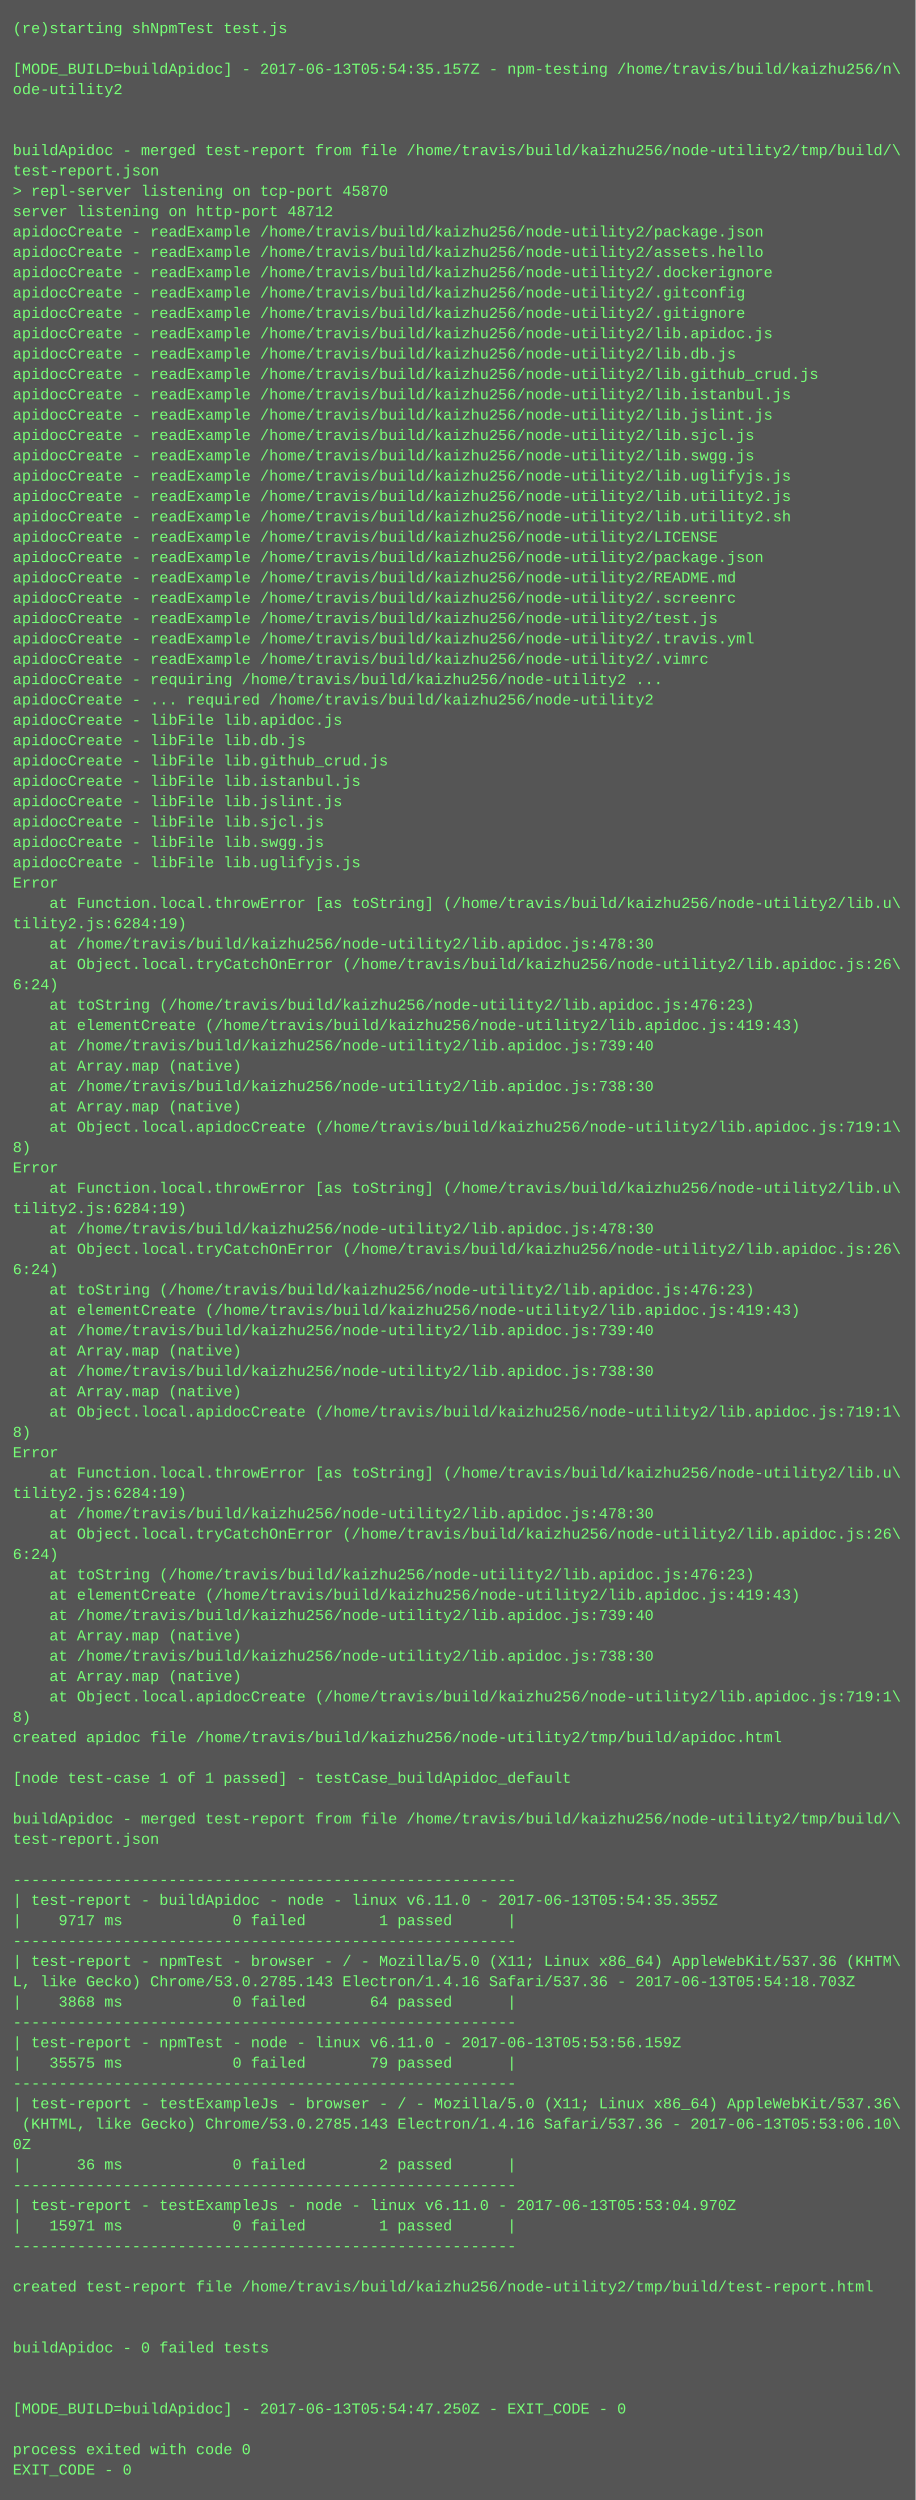
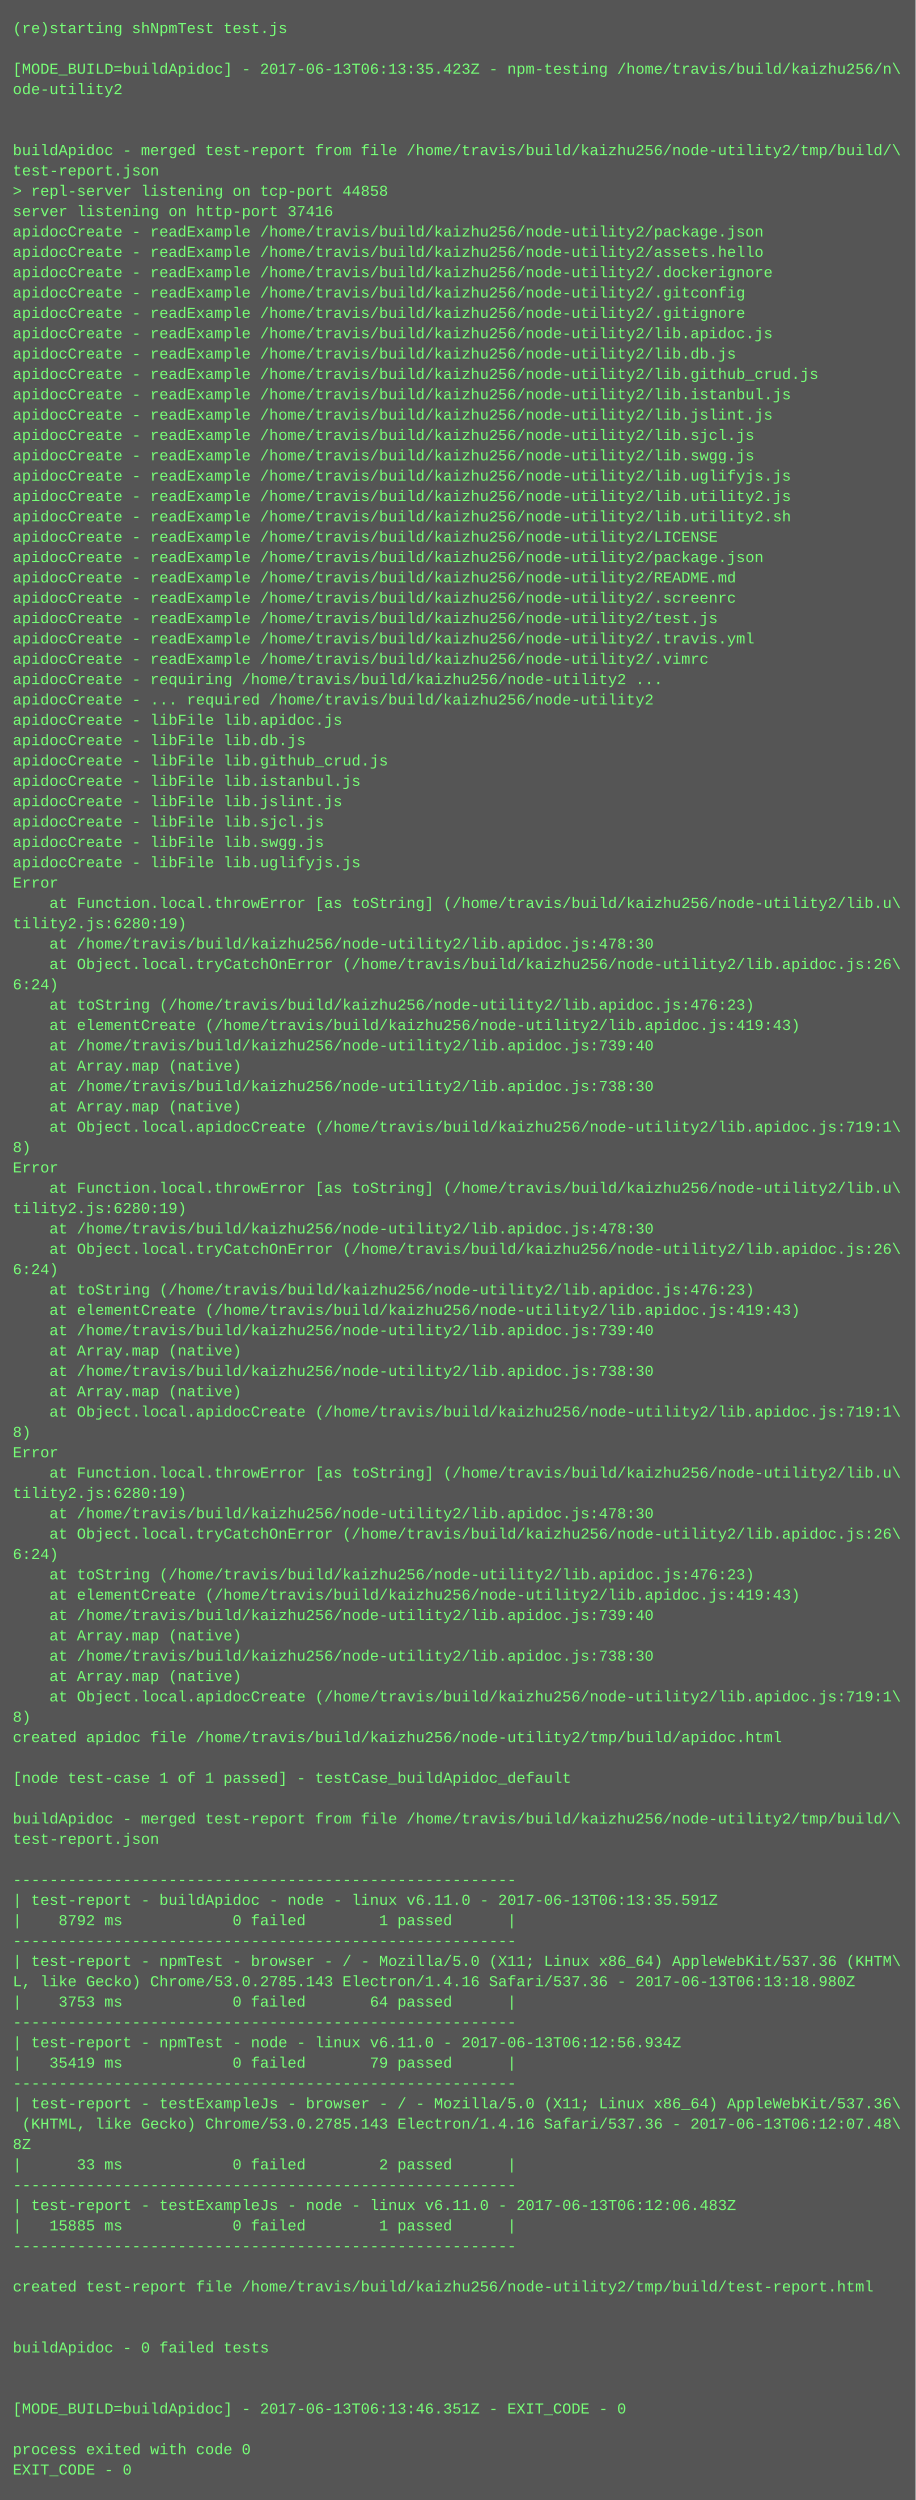
<svg xmlns="http://www.w3.org/2000/svg" height="1966" width="720">
  <rect height="1966" fill="#555" width="720" />
  <text fill="#7f7" font-family="Courier New" font-size="12" xml:space="preserve">
    <tspan x="10" y="26">(re)starting shNpmTest test.js</tspan>
    <tspan x="10" y="42" />
-     <tspan x="10" y="58">[MODE_BUILD=buildApidoc] - 2017-06-13T05:54:35.157Z - npm-testing /home/travis/build/kaizhu256/n\</tspan>
+     <tspan x="10" y="58">[MODE_BUILD=buildApidoc] - 2017-06-13T06:13:35.423Z - npm-testing /home/travis/build/kaizhu256/n\</tspan>
    <tspan x="10" y="74">ode-utility2</tspan>
    <tspan x="10" y="90" />
    <tspan x="10" y="106" />
    <tspan x="10" y="122">buildApidoc - merged test-report from file /home/travis/build/kaizhu256/node-utility2/tmp/build/\</tspan>
    <tspan x="10" y="138">test-report.json</tspan>
-     <tspan x="10" y="154">&gt; repl-server listening on tcp-port 45870</tspan>
-     <tspan x="10" y="170">server listening on http-port 48712</tspan>
+     <tspan x="10" y="154">&gt; repl-server listening on tcp-port 44858</tspan>
+     <tspan x="10" y="170">server listening on http-port 37416</tspan>
    <tspan x="10" y="186">apidocCreate - readExample /home/travis/build/kaizhu256/node-utility2/package.json</tspan>
    <tspan x="10" y="202">apidocCreate - readExample /home/travis/build/kaizhu256/node-utility2/assets.hello</tspan>
    <tspan x="10" y="218">apidocCreate - readExample /home/travis/build/kaizhu256/node-utility2/.dockerignore</tspan>
    <tspan x="10" y="234">apidocCreate - readExample /home/travis/build/kaizhu256/node-utility2/.gitconfig</tspan>
    <tspan x="10" y="250">apidocCreate - readExample /home/travis/build/kaizhu256/node-utility2/.gitignore</tspan>
    <tspan x="10" y="266">apidocCreate - readExample /home/travis/build/kaizhu256/node-utility2/lib.apidoc.js</tspan>
    <tspan x="10" y="282">apidocCreate - readExample /home/travis/build/kaizhu256/node-utility2/lib.db.js</tspan>
    <tspan x="10" y="298">apidocCreate - readExample /home/travis/build/kaizhu256/node-utility2/lib.github_crud.js</tspan>
    <tspan x="10" y="314">apidocCreate - readExample /home/travis/build/kaizhu256/node-utility2/lib.istanbul.js</tspan>
    <tspan x="10" y="330">apidocCreate - readExample /home/travis/build/kaizhu256/node-utility2/lib.jslint.js</tspan>
    <tspan x="10" y="346">apidocCreate - readExample /home/travis/build/kaizhu256/node-utility2/lib.sjcl.js</tspan>
    <tspan x="10" y="362">apidocCreate - readExample /home/travis/build/kaizhu256/node-utility2/lib.swgg.js</tspan>
    <tspan x="10" y="378">apidocCreate - readExample /home/travis/build/kaizhu256/node-utility2/lib.uglifyjs.js</tspan>
    <tspan x="10" y="394">apidocCreate - readExample /home/travis/build/kaizhu256/node-utility2/lib.utility2.js</tspan>
    <tspan x="10" y="410">apidocCreate - readExample /home/travis/build/kaizhu256/node-utility2/lib.utility2.sh</tspan>
    <tspan x="10" y="426">apidocCreate - readExample /home/travis/build/kaizhu256/node-utility2/LICENSE</tspan>
    <tspan x="10" y="442">apidocCreate - readExample /home/travis/build/kaizhu256/node-utility2/package.json</tspan>
    <tspan x="10" y="458">apidocCreate - readExample /home/travis/build/kaizhu256/node-utility2/README.md</tspan>
    <tspan x="10" y="474">apidocCreate - readExample /home/travis/build/kaizhu256/node-utility2/.screenrc</tspan>
    <tspan x="10" y="490">apidocCreate - readExample /home/travis/build/kaizhu256/node-utility2/test.js</tspan>
    <tspan x="10" y="506">apidocCreate - readExample /home/travis/build/kaizhu256/node-utility2/.travis.yml</tspan>
    <tspan x="10" y="522">apidocCreate - readExample /home/travis/build/kaizhu256/node-utility2/.vimrc</tspan>
    <tspan x="10" y="538">apidocCreate - requiring /home/travis/build/kaizhu256/node-utility2 ...</tspan>
    <tspan x="10" y="554">apidocCreate - ... required /home/travis/build/kaizhu256/node-utility2</tspan>
    <tspan x="10" y="570">apidocCreate - libFile lib.apidoc.js</tspan>
    <tspan x="10" y="586">apidocCreate - libFile lib.db.js</tspan>
    <tspan x="10" y="602">apidocCreate - libFile lib.github_crud.js</tspan>
    <tspan x="10" y="618">apidocCreate - libFile lib.istanbul.js</tspan>
    <tspan x="10" y="634">apidocCreate - libFile lib.jslint.js</tspan>
    <tspan x="10" y="650">apidocCreate - libFile lib.sjcl.js</tspan>
    <tspan x="10" y="666">apidocCreate - libFile lib.swgg.js</tspan>
    <tspan x="10" y="682">apidocCreate - libFile lib.uglifyjs.js</tspan>
    <tspan x="10" y="698">Error</tspan>
    <tspan x="10" y="714">    at Function.local.throwError [as toString] (/home/travis/build/kaizhu256/node-utility2/lib.u\</tspan>
-     <tspan x="10" y="730">tility2.js:6284:19)</tspan>
+     <tspan x="10" y="730">tility2.js:6280:19)</tspan>
    <tspan x="10" y="746">    at /home/travis/build/kaizhu256/node-utility2/lib.apidoc.js:478:30</tspan>
    <tspan x="10" y="762">    at Object.local.tryCatchOnError (/home/travis/build/kaizhu256/node-utility2/lib.apidoc.js:26\</tspan>
    <tspan x="10" y="778">6:24)</tspan>
    <tspan x="10" y="794">    at toString (/home/travis/build/kaizhu256/node-utility2/lib.apidoc.js:476:23)</tspan>
    <tspan x="10" y="810">    at elementCreate (/home/travis/build/kaizhu256/node-utility2/lib.apidoc.js:419:43)</tspan>
    <tspan x="10" y="826">    at /home/travis/build/kaizhu256/node-utility2/lib.apidoc.js:739:40</tspan>
    <tspan x="10" y="842">    at Array.map (native)</tspan>
    <tspan x="10" y="858">    at /home/travis/build/kaizhu256/node-utility2/lib.apidoc.js:738:30</tspan>
    <tspan x="10" y="874">    at Array.map (native)</tspan>
    <tspan x="10" y="890">    at Object.local.apidocCreate (/home/travis/build/kaizhu256/node-utility2/lib.apidoc.js:719:1\</tspan>
    <tspan x="10" y="906">8)</tspan>
    <tspan x="10" y="922">Error</tspan>
    <tspan x="10" y="938">    at Function.local.throwError [as toString] (/home/travis/build/kaizhu256/node-utility2/lib.u\</tspan>
-     <tspan x="10" y="954">tility2.js:6284:19)</tspan>
+     <tspan x="10" y="954">tility2.js:6280:19)</tspan>
    <tspan x="10" y="970">    at /home/travis/build/kaizhu256/node-utility2/lib.apidoc.js:478:30</tspan>
    <tspan x="10" y="986">    at Object.local.tryCatchOnError (/home/travis/build/kaizhu256/node-utility2/lib.apidoc.js:26\</tspan>
    <tspan x="10" y="1002">6:24)</tspan>
    <tspan x="10" y="1018">    at toString (/home/travis/build/kaizhu256/node-utility2/lib.apidoc.js:476:23)</tspan>
    <tspan x="10" y="1034">    at elementCreate (/home/travis/build/kaizhu256/node-utility2/lib.apidoc.js:419:43)</tspan>
    <tspan x="10" y="1050">    at /home/travis/build/kaizhu256/node-utility2/lib.apidoc.js:739:40</tspan>
    <tspan x="10" y="1066">    at Array.map (native)</tspan>
    <tspan x="10" y="1082">    at /home/travis/build/kaizhu256/node-utility2/lib.apidoc.js:738:30</tspan>
    <tspan x="10" y="1098">    at Array.map (native)</tspan>
    <tspan x="10" y="1114">    at Object.local.apidocCreate (/home/travis/build/kaizhu256/node-utility2/lib.apidoc.js:719:1\</tspan>
    <tspan x="10" y="1130">8)</tspan>
    <tspan x="10" y="1146">Error</tspan>
    <tspan x="10" y="1162">    at Function.local.throwError [as toString] (/home/travis/build/kaizhu256/node-utility2/lib.u\</tspan>
-     <tspan x="10" y="1178">tility2.js:6284:19)</tspan>
+     <tspan x="10" y="1178">tility2.js:6280:19)</tspan>
    <tspan x="10" y="1194">    at /home/travis/build/kaizhu256/node-utility2/lib.apidoc.js:478:30</tspan>
    <tspan x="10" y="1210">    at Object.local.tryCatchOnError (/home/travis/build/kaizhu256/node-utility2/lib.apidoc.js:26\</tspan>
    <tspan x="10" y="1226">6:24)</tspan>
    <tspan x="10" y="1242">    at toString (/home/travis/build/kaizhu256/node-utility2/lib.apidoc.js:476:23)</tspan>
    <tspan x="10" y="1258">    at elementCreate (/home/travis/build/kaizhu256/node-utility2/lib.apidoc.js:419:43)</tspan>
    <tspan x="10" y="1274">    at /home/travis/build/kaizhu256/node-utility2/lib.apidoc.js:739:40</tspan>
    <tspan x="10" y="1290">    at Array.map (native)</tspan>
    <tspan x="10" y="1306">    at /home/travis/build/kaizhu256/node-utility2/lib.apidoc.js:738:30</tspan>
    <tspan x="10" y="1322">    at Array.map (native)</tspan>
    <tspan x="10" y="1338">    at Object.local.apidocCreate (/home/travis/build/kaizhu256/node-utility2/lib.apidoc.js:719:1\</tspan>
    <tspan x="10" y="1354">8)</tspan>
    <tspan x="10" y="1370">created apidoc file /home/travis/build/kaizhu256/node-utility2/tmp/build/apidoc.html</tspan>
    <tspan x="10" y="1386" />
    <tspan x="10" y="1402">[node test-case 1 of 1 passed] - testCase_buildApidoc_default</tspan>
    <tspan x="10" y="1418" />
    <tspan x="10" y="1434">buildApidoc - merged test-report from file /home/travis/build/kaizhu256/node-utility2/tmp/build/\</tspan>
    <tspan x="10" y="1450">test-report.json</tspan>
    <tspan x="10" y="1466" />
    <tspan x="10" y="1482">-------------------------------------------------------</tspan>
-     <tspan x="10" y="1498">| test-report - buildApidoc - node - linux v6.11.0 - 2017-06-13T05:54:35.355Z</tspan>
-     <tspan x="10" y="1514">|    9717 ms            0 failed        1 passed      |</tspan>
+     <tspan x="10" y="1498">| test-report - buildApidoc - node - linux v6.11.0 - 2017-06-13T06:13:35.591Z</tspan>
+     <tspan x="10" y="1514">|    8792 ms            0 failed        1 passed      |</tspan>
    <tspan x="10" y="1530">-------------------------------------------------------</tspan>
    <tspan x="10" y="1546">| test-report - npmTest - browser - / - Mozilla/5.0 (X11; Linux x86_64) AppleWebKit/537.36 (KHTM\</tspan>
-     <tspan x="10" y="1562">L, like Gecko) Chrome/53.0.2785.143 Electron/1.4.16 Safari/537.36 - 2017-06-13T05:54:18.703Z</tspan>
-     <tspan x="10" y="1578">|    3868 ms            0 failed       64 passed      |</tspan>
+     <tspan x="10" y="1562">L, like Gecko) Chrome/53.0.2785.143 Electron/1.4.16 Safari/537.36 - 2017-06-13T06:13:18.980Z</tspan>
+     <tspan x="10" y="1578">|    3753 ms            0 failed       64 passed      |</tspan>
    <tspan x="10" y="1594">-------------------------------------------------------</tspan>
-     <tspan x="10" y="1610">| test-report - npmTest - node - linux v6.11.0 - 2017-06-13T05:53:56.159Z</tspan>
-     <tspan x="10" y="1626">|   35575 ms            0 failed       79 passed      |</tspan>
+     <tspan x="10" y="1610">| test-report - npmTest - node - linux v6.11.0 - 2017-06-13T06:12:56.934Z</tspan>
+     <tspan x="10" y="1626">|   35419 ms            0 failed       79 passed      |</tspan>
    <tspan x="10" y="1642">-------------------------------------------------------</tspan>
    <tspan x="10" y="1658">| test-report - testExampleJs - browser - / - Mozilla/5.0 (X11; Linux x86_64) AppleWebKit/537.36\</tspan>
-     <tspan x="10" y="1674"> (KHTML, like Gecko) Chrome/53.0.2785.143 Electron/1.4.16 Safari/537.36 - 2017-06-13T05:53:06.10\</tspan>
-     <tspan x="10" y="1690">0Z</tspan>
-     <tspan x="10" y="1706">|      36 ms            0 failed        2 passed      |</tspan>
+     <tspan x="10" y="1674"> (KHTML, like Gecko) Chrome/53.0.2785.143 Electron/1.4.16 Safari/537.36 - 2017-06-13T06:12:07.48\</tspan>
+     <tspan x="10" y="1690">8Z</tspan>
+     <tspan x="10" y="1706">|      33 ms            0 failed        2 passed      |</tspan>
    <tspan x="10" y="1722">-------------------------------------------------------</tspan>
-     <tspan x="10" y="1738">| test-report - testExampleJs - node - linux v6.11.0 - 2017-06-13T05:53:04.970Z</tspan>
-     <tspan x="10" y="1754">|   15971 ms            0 failed        1 passed      |</tspan>
+     <tspan x="10" y="1738">| test-report - testExampleJs - node - linux v6.11.0 - 2017-06-13T06:12:06.483Z</tspan>
+     <tspan x="10" y="1754">|   15885 ms            0 failed        1 passed      |</tspan>
    <tspan x="10" y="1770">-------------------------------------------------------</tspan>
    <tspan x="10" y="1786" />
    <tspan x="10" y="1802">created test-report file /home/travis/build/kaizhu256/node-utility2/tmp/build/test-report.html</tspan>
    <tspan x="10" y="1818" />
    <tspan x="10" y="1834" />
    <tspan x="10" y="1850">buildApidoc - 0 failed tests</tspan>
    <tspan x="10" y="1866" />
    <tspan x="10" y="1882" />
-     <tspan x="10" y="1898">[MODE_BUILD=buildApidoc] - 2017-06-13T05:54:47.250Z - EXIT_CODE - 0</tspan>
+     <tspan x="10" y="1898">[MODE_BUILD=buildApidoc] - 2017-06-13T06:13:46.351Z - EXIT_CODE - 0</tspan>
    <tspan x="10" y="1914" />
    <tspan x="10" y="1930">process exited with code 0</tspan>
    <tspan x="10" y="1946">EXIT_CODE - 0</tspan>
  </text>
</svg>
